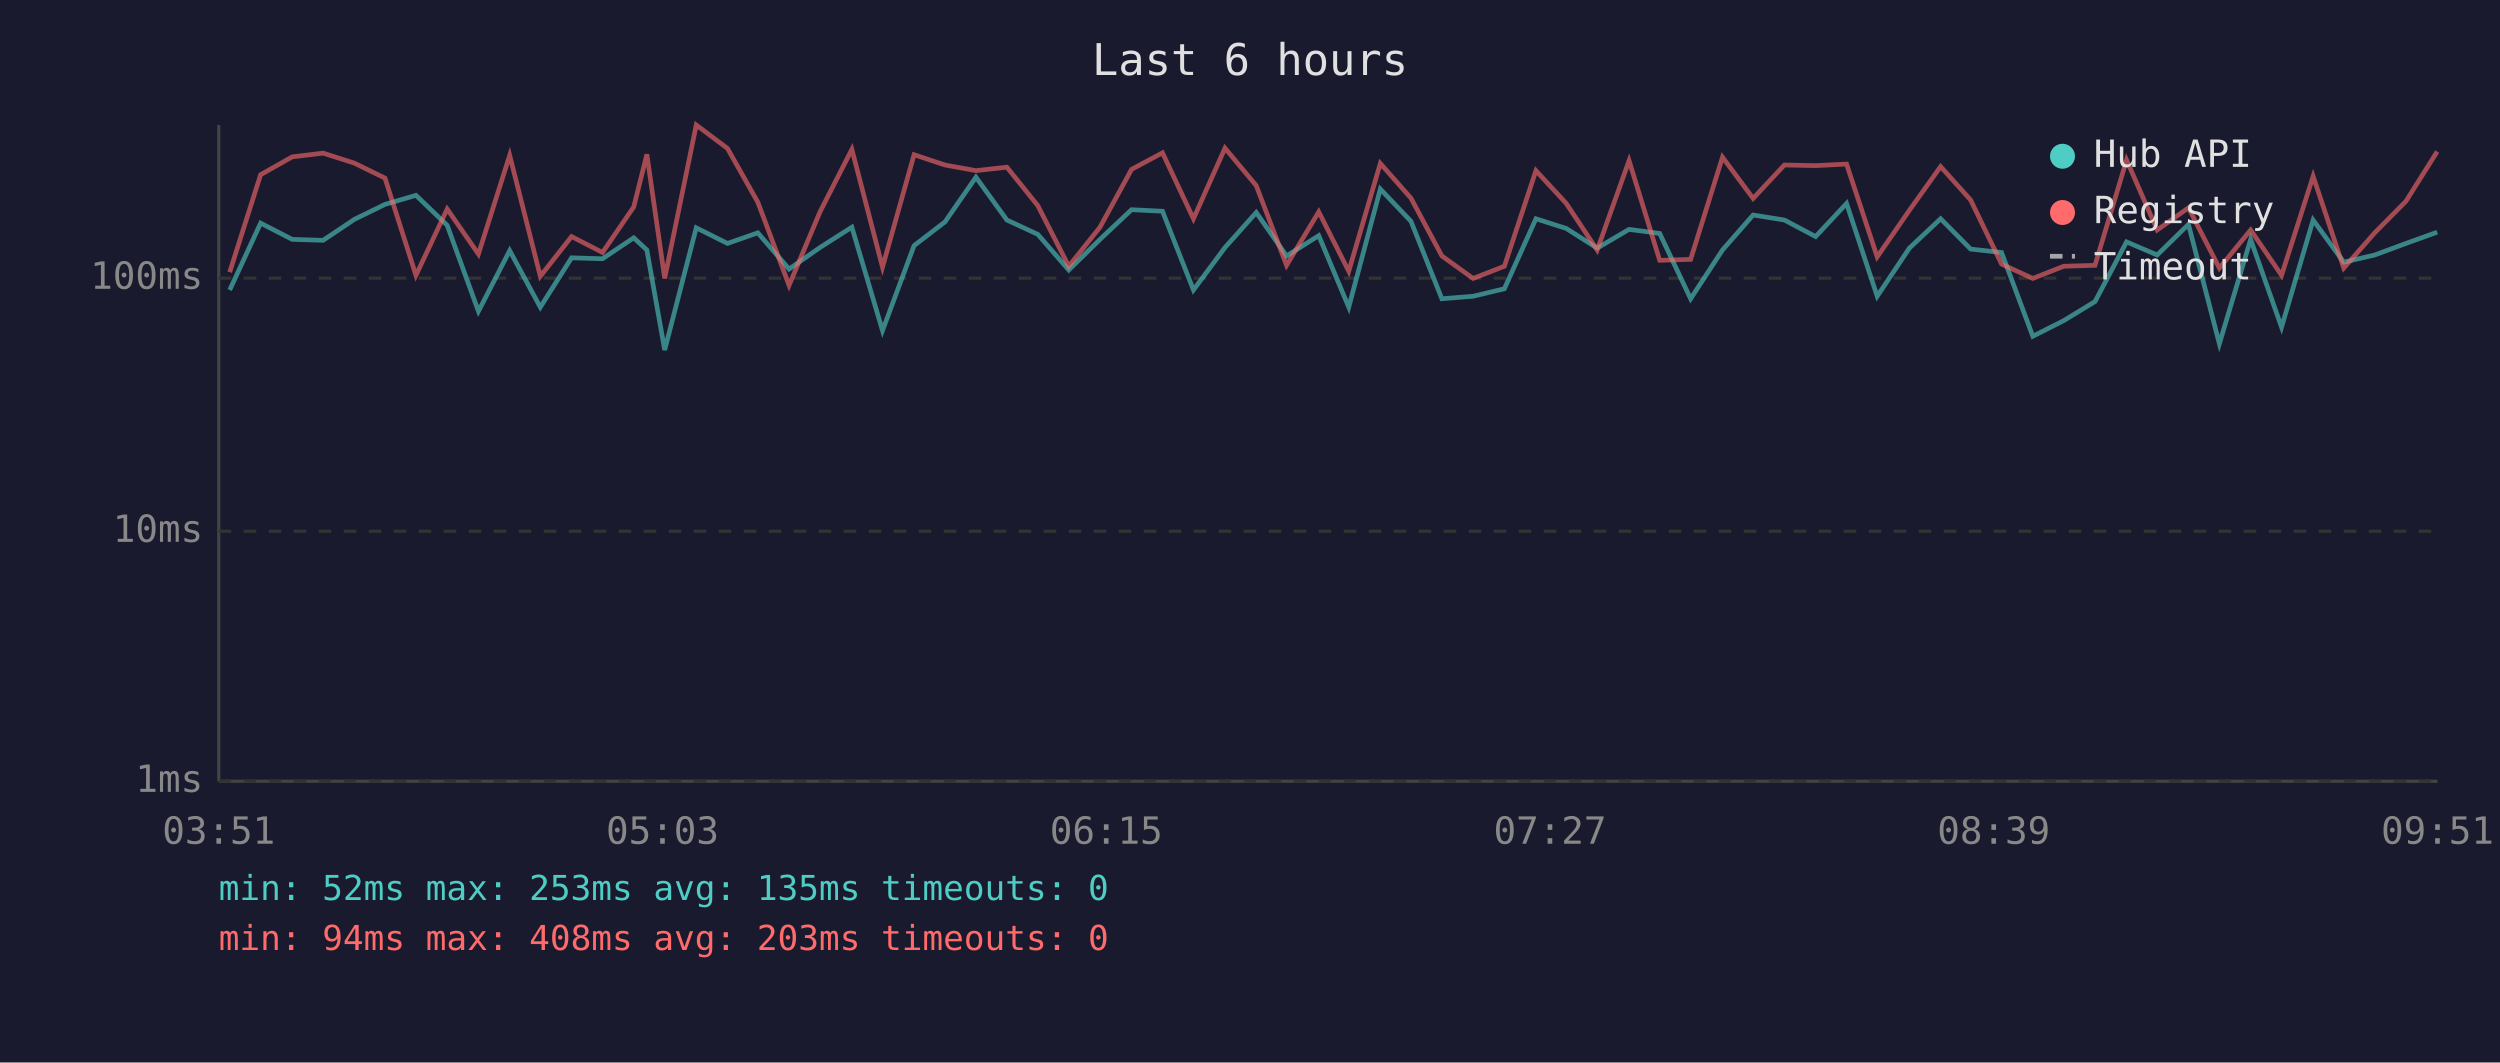
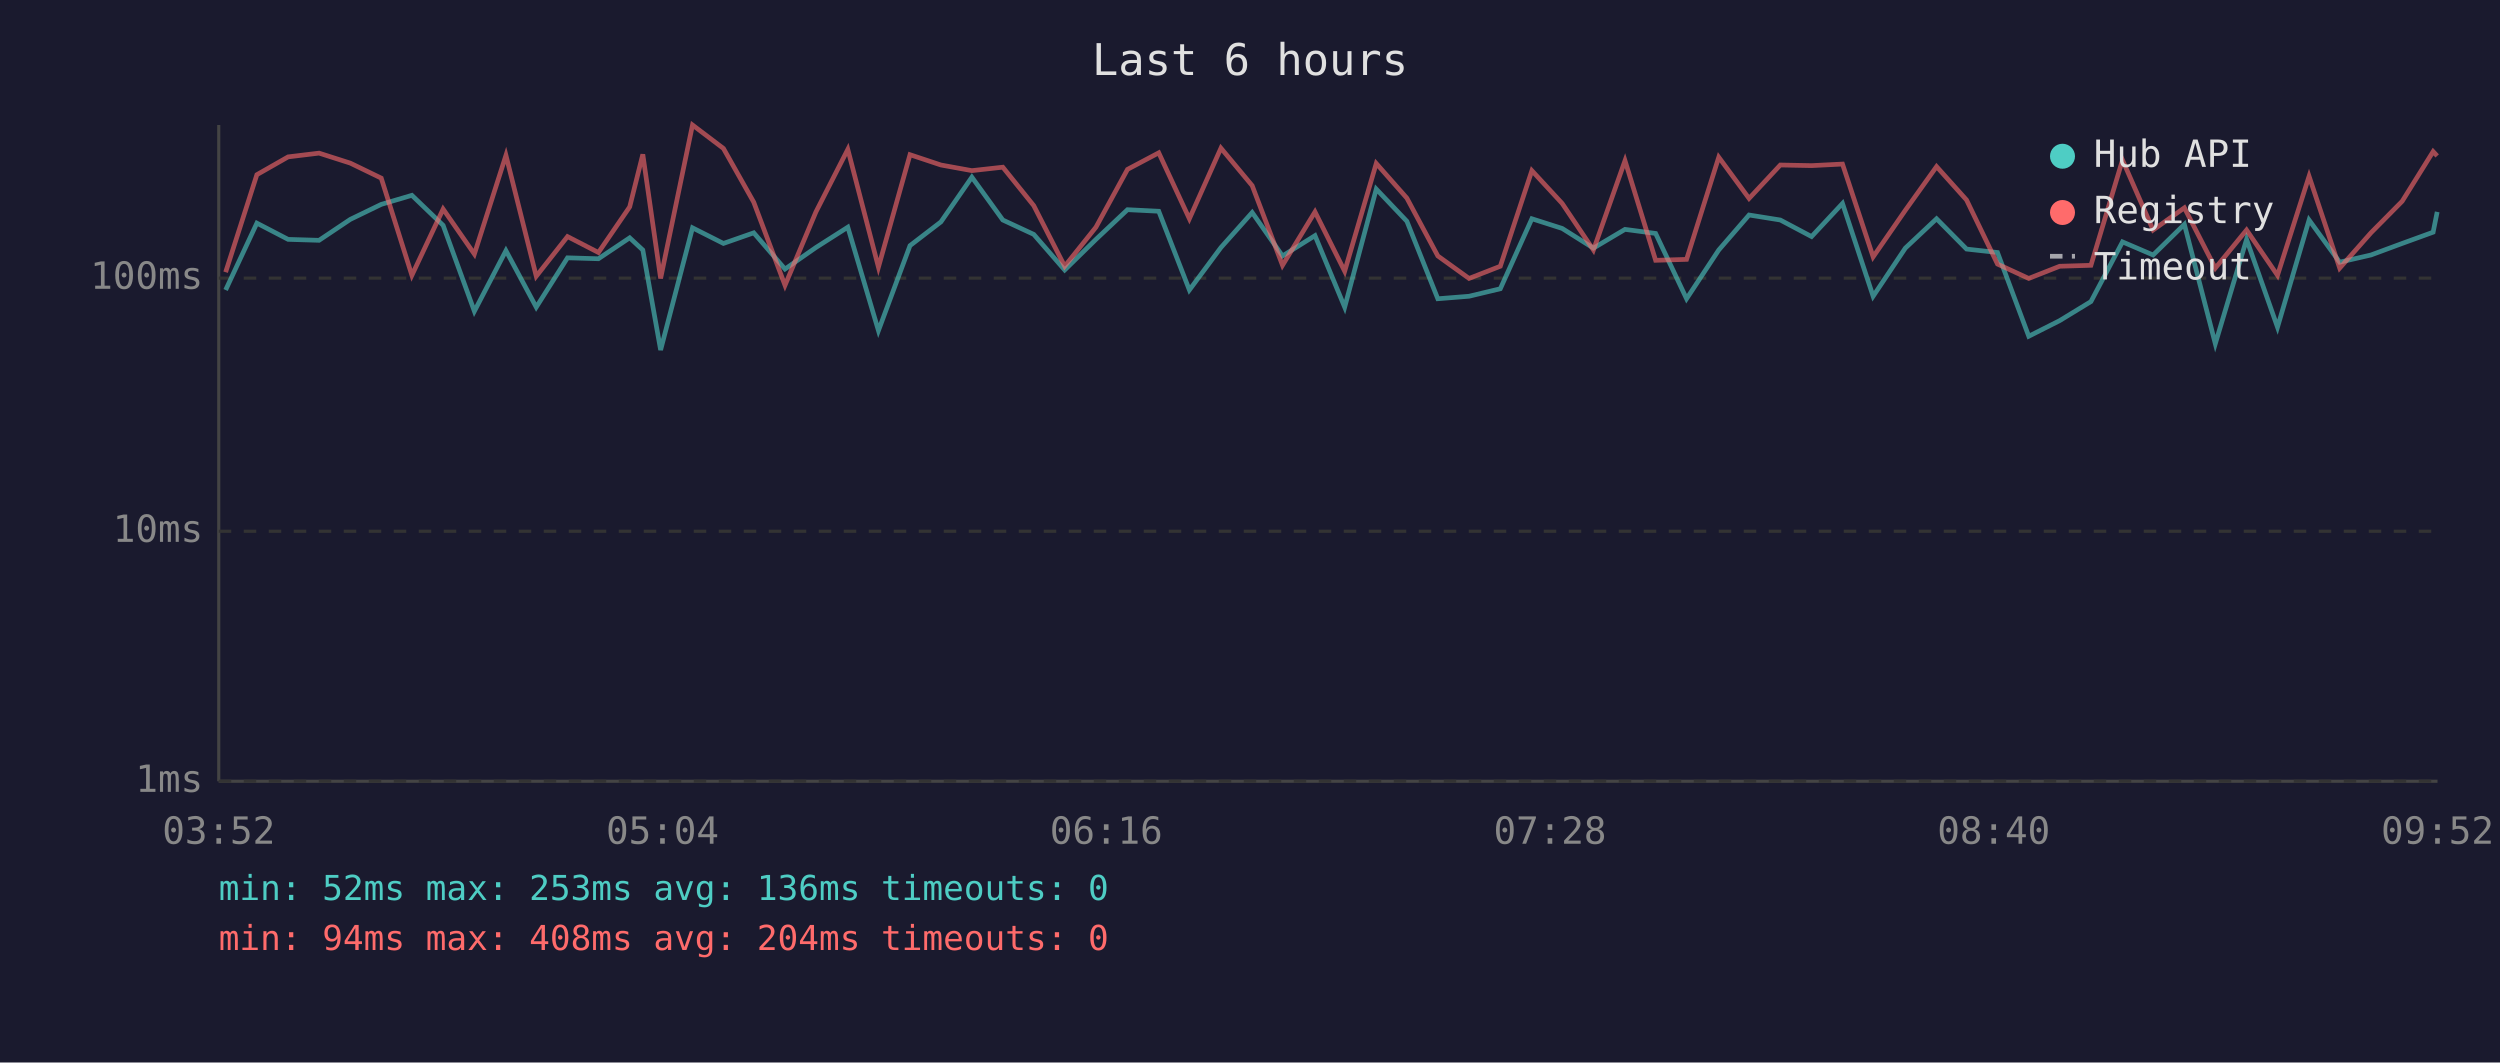
<svg xmlns="http://www.w3.org/2000/svg" viewBox="0 0 800 340" font-family="monospace" font-size="12">
  <rect width="800" height="340" fill="#1a1a2e" />
  <text x="400" y="24" fill="#e0e0e0" font-size="14" text-anchor="middle">Last 6 hours</text>
  <line x1="70" y1="40" x2="70" y2="250" stroke="#444" stroke-width="1" />
  <line x1="70" y1="250" x2="780" y2="250" stroke="#444" stroke-width="1" />
  <line x1="70" y1="250" x2="780" y2="250" stroke="#333" stroke-width="1" stroke-dasharray="4" />
  <text x="65" y="250" fill="#888" text-anchor="end" dominant-baseline="middle">1ms</text>
  <line x1="70" y1="170" x2="780" y2="170" stroke="#333" stroke-width="1" stroke-dasharray="4" />
  <text x="65" y="170" fill="#888" text-anchor="end" dominant-baseline="middle">10ms</text>
  <line x1="70" y1="89" x2="780" y2="89" stroke="#333" stroke-width="1" stroke-dasharray="4" />
  <text x="65" y="89" fill="#888" text-anchor="end" dominant-baseline="middle">100ms</text>
-   <text x="70" y="270" fill="#888" text-anchor="middle">03:51</text>
-   <text x="212" y="270" fill="#888" text-anchor="middle">05:03</text>
-   <text x="354" y="270" fill="#888" text-anchor="middle">06:15</text>
-   <text x="496" y="270" fill="#888" text-anchor="middle">07:27</text>
-   <text x="638" y="270" fill="#888" text-anchor="middle">08:39</text>
-   <text x="780" y="270" fill="#888" text-anchor="middle">09:51</text>
-   <polyline points="73.5,92.8 83.4,71.4 93.5,76.6 103.4,76.9 113.4,70.2 123.2,65.4 133.1,62.5 143.1,72.1 153.1,99.6 163.1,80.2 172.9,98.3 182.9,82.5 192.8,82.8 202.8,76.1 207.0,80.0 212.7,112.0 222.8,72.9 232.8,77.9 242.5,74.5 252.5,86.1 262.4,79.2 272.6,72.7 282.4,105.8 292.5,78.6 302.4,71.0 312.3,56.7 322.2,70.4 332.1,75.0 342.0,86.4 352.0,76.6 362.1,67.1 372.0,67.6 381.9,92.8 392.0,79.2 402.0,68.0 411.7,81.9 422.0,75.4 431.6,98.3 441.7,60.5 451.5,70.8 461.4,95.6 471.4,94.8 481.4,92.4 491.5,70.0 501.2,73.1 511.1,79.4 521.3,73.4 531.1,74.7 541.0,95.6 551.2,80.0 561.0,68.8 571.0,70.4 581.0,75.7 590.9,65.1 600.7,94.8 611.0,79.4 621.0,70.0 630.6,79.7 640.5,80.8 650.5,107.6 660.4,102.6 670.4,96.5 680.5,77.4 690.3,81.6 700.3,71.8 710.2,110.0 720.2,76.6 730.1,104.7 740.2,70.4 750.0,83.9 759.9,81.6 769.9,77.9 779.9,74.3" fill="none" stroke="#4ecdc4" stroke-width="1.5" opacity="0.6" />
-   <polyline points="73.5,87.1 83.4,55.9 93.5,50.2 103.4,49.0 113.4,52.2 123.2,57.0 133.1,88.1 143.1,66.9 153.1,81.3 163.1,49.7 172.9,88.4 182.9,75.7 192.8,80.8 202.8,66.2 207.0,49.4 212.7,89.1 222.8,40.0 232.8,47.5 242.5,64.7 252.5,91.3 262.4,67.8 272.6,47.8 282.4,85.5 292.5,49.5 302.4,52.8 312.3,54.6 322.2,53.5 332.1,65.8 342.0,85.2 352.0,72.7 362.1,54.2 372.0,48.9 381.9,70.0 392.0,47.4 402.0,59.4 411.7,84.9 422.0,67.8 431.6,86.8 441.7,52.3 451.5,63.4 461.4,81.9 471.4,89.1 481.4,85.2 491.5,54.6 501.2,65.1 511.1,80.0 521.3,51.4 531.1,83.3 541.0,83.0 551.2,50.3 561.0,63.5 571.0,52.8 581.0,53.0 590.9,52.5 600.7,82.2 611.0,67.3 621.0,53.3 630.6,64.0 640.5,84.5 650.5,89.1 660.4,85.2 670.4,84.9 680.5,51.2 690.3,73.6 700.3,66.5 710.2,85.8 720.2,73.6 730.1,88.1 740.2,56.4 750.0,85.8 759.9,74.5 769.9,64.4 779.9,48.5" fill="none" stroke="#ff6b6b" stroke-width="1.5" opacity="0.6" />
+   <text x="70" y="270" fill="#888" text-anchor="middle">03:52</text>
+   <text x="212" y="270" fill="#888" text-anchor="middle">05:04</text>
+   <text x="354" y="270" fill="#888" text-anchor="middle">06:16</text>
+   <text x="496" y="270" fill="#888" text-anchor="middle">07:28</text>
+   <text x="638" y="270" fill="#888" text-anchor="middle">08:40</text>
+   <text x="780" y="270" fill="#888" text-anchor="middle">09:52</text>
+   <polyline points="72.2,92.8 82.2,71.4 92.2,76.6 102.1,76.9 112.1,70.2 122.0,65.4 131.8,62.5 141.8,72.1 151.8,99.6 161.9,80.2 171.6,98.3 181.6,82.5 191.5,82.8 201.5,76.1 205.7,80.0 211.4,112.0 221.6,72.9 231.5,77.9 241.2,74.5 251.2,86.1 261.1,79.2 271.3,72.7 281.1,105.8 291.2,78.6 301.1,71.0 311.0,56.7 320.9,70.4 330.8,75.0 340.7,86.4 350.7,76.6 360.8,67.1 370.8,67.6 380.6,92.8 390.7,79.2 400.7,68.0 410.4,81.9 420.8,75.4 430.3,98.3 440.4,60.5 450.2,70.8 460.1,95.6 470.1,94.8 480.1,92.4 490.2,70.0 499.9,73.1 509.9,79.4 520.0,73.4 529.8,74.7 539.7,95.6 550.0,80.0 559.7,68.8 569.7,70.4 579.7,75.7 589.6,65.1 599.4,94.8 609.7,79.4 619.7,70.0 629.3,79.7 639.2,80.8 649.2,107.6 659.1,102.6 669.1,96.5 679.2,77.4 689.0,81.6 699.0,71.8 708.9,110.0 718.9,76.6 728.8,104.7 738.9,70.4 748.7,83.9 758.7,81.6 768.7,77.9 778.6,74.3 779.9,67.8" fill="none" stroke="#4ecdc4" stroke-width="1.5" opacity="0.6" />
+   <polyline points="72.2,87.1 82.2,55.9 92.2,50.2 102.1,49.0 112.1,52.2 122.0,57.0 131.8,88.1 141.8,66.9 151.8,81.3 161.9,49.7 171.6,88.4 181.6,75.7 191.5,80.8 201.5,66.2 205.7,49.4 211.4,89.1 221.6,40.0 231.5,47.5 241.2,64.7 251.2,91.3 261.1,67.8 271.3,47.8 281.1,85.5 291.2,49.5 301.1,52.8 311.0,54.6 320.9,53.5 330.8,65.8 340.7,85.2 350.7,72.7 360.8,54.2 370.8,48.9 380.6,70.0 390.7,47.4 400.7,59.4 410.4,84.9 420.8,67.8 430.3,86.8 440.4,52.3 450.2,63.4 460.1,81.9 470.1,89.1 480.1,85.2 490.2,54.6 499.9,65.1 509.9,80.0 520.0,51.4 529.8,83.3 539.7,83.0 550.0,50.3 559.7,63.5 569.7,52.8 579.7,53.0 589.6,52.5 599.4,82.2 609.7,67.3 619.7,53.3 629.3,64.0 639.2,84.5 649.2,89.1 659.1,85.2 669.1,84.9 679.2,51.2 689.0,73.6 699.0,66.5 708.9,85.8 718.9,73.6 728.8,88.1 738.9,56.4 748.7,85.8 758.7,74.5 768.7,64.4 778.6,48.5 779.9,49.9" fill="none" stroke="#ff6b6b" stroke-width="1.5" opacity="0.6" />
  <circle cx="660" cy="50" r="4" fill="#4ecdc4" />
  <text x="670" y="50" fill="#e0e0e0" dominant-baseline="middle">Hub API</text>
  <circle cx="660" cy="68" r="4" fill="#ff6b6b" />
  <text x="670" y="68" fill="#e0e0e0" dominant-baseline="middle">Registry</text>
  <line x1="656" y1="82" x2="664" y2="82" stroke="#e0e0e0" stroke-width="1.5" stroke-dasharray="4,3" opacity="0.7" />
  <text x="670" y="86" fill="#e0e0e0" dominant-baseline="middle">Timeout</text>
-   <text x="70" y="288" fill="#4ecdc4" font-size="11">min: 52ms  max: 253ms  avg: 135ms  timeouts: 0</text>
-   <text x="70" y="304" fill="#ff6b6b" font-size="11">min: 94ms  max: 408ms  avg: 203ms  timeouts: 0</text>
+   <text x="70" y="288" fill="#4ecdc4" font-size="11">min: 52ms  max: 253ms  avg: 136ms  timeouts: 0</text>
+   <text x="70" y="304" fill="#ff6b6b" font-size="11">min: 94ms  max: 408ms  avg: 204ms  timeouts: 0</text>
</svg>
